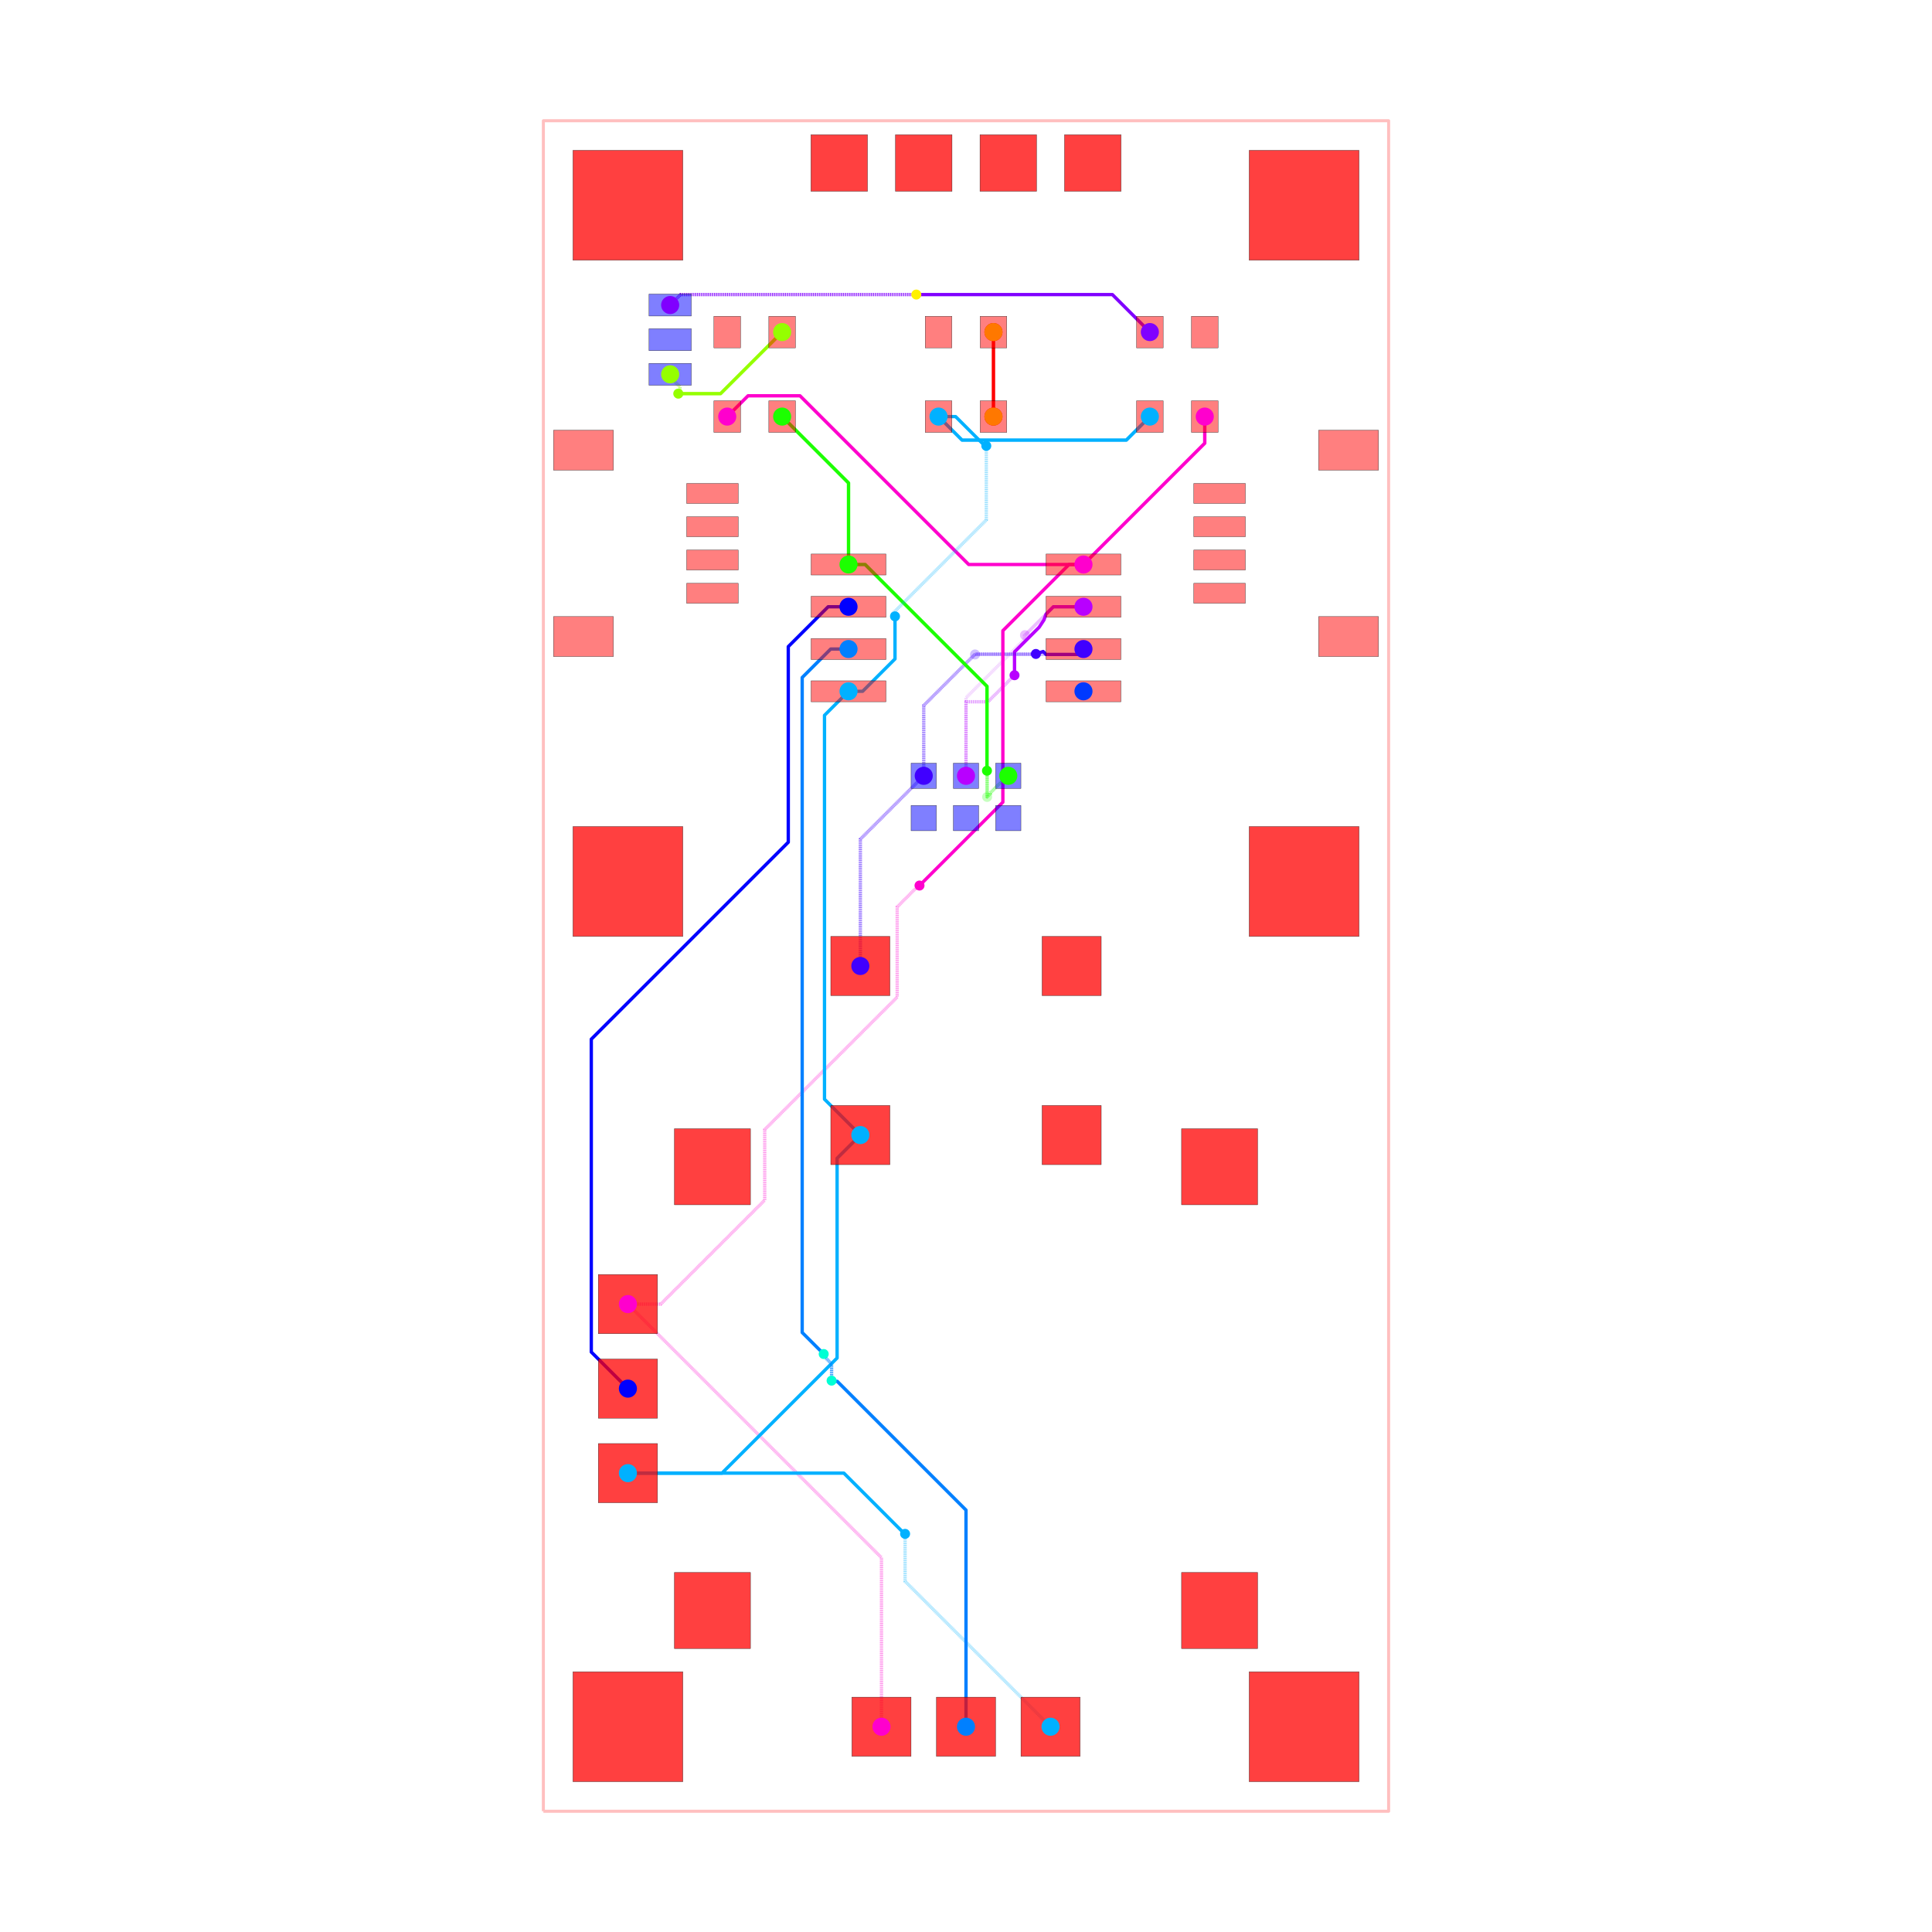
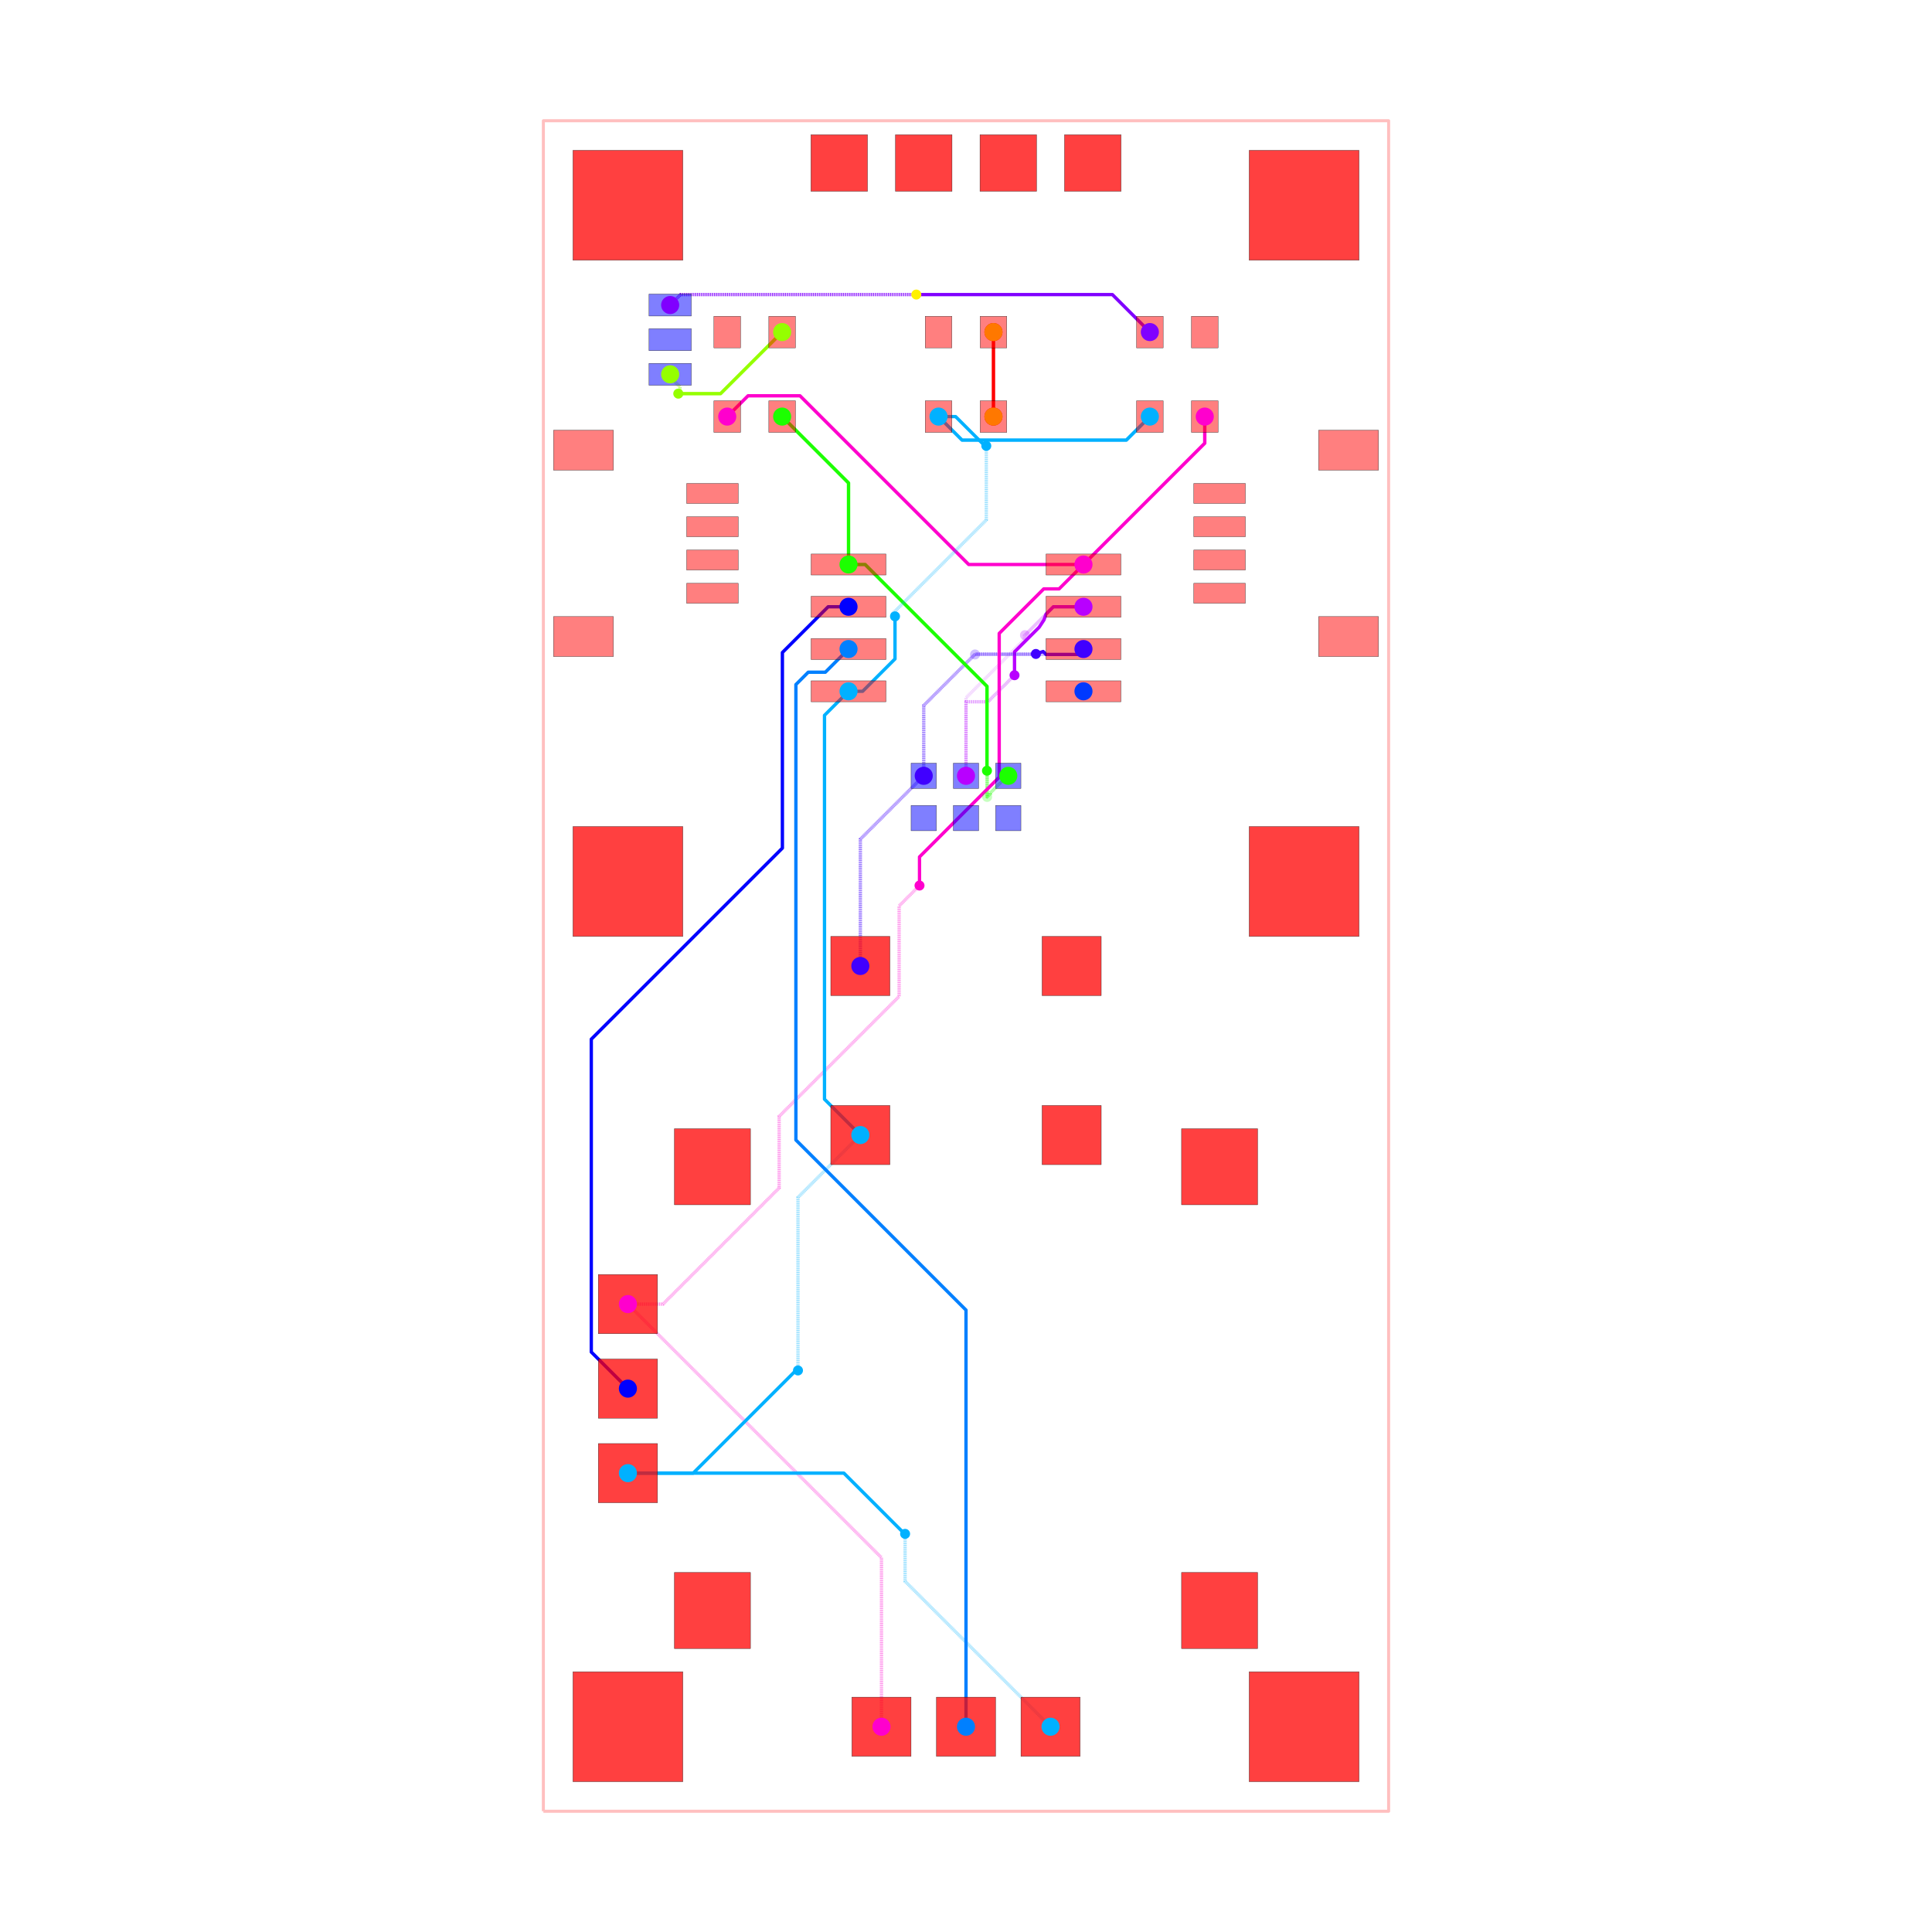
<svg xmlns="http://www.w3.org/2000/svg" width="640" height="640" viewBox="0 0 640 640">
  <rect width="100%" height="100%" fill="white" />
  <g>
    <polyline data-points="-12.7,-25.4 12.7,-25.4 12.7,25.4 -12.7,25.4 -12.7,-25.4" data-type="line" data-label="" points="180,600 460,600 460,40 180,40 180,600" fill="none" stroke="rgba(255,0,0,0.25)" stroke-linejoin="round" stroke-width="1px" />
  </g>
  <g>
    <polyline data-points="7.175,16.51 7.175,15.709999999999999 3.53,12.065" data-type="line" data-label="source_net_7" points="399.094,138 399.094,146.819 358.913,187" fill="none" stroke="rgba(255,0,208,0.25)" stroke-linejoin="round" stroke-width="1.102" />
  </g>
  <g>
    <polyline data-points="3.8882535872928465e-17,5.715 3.8882535872928465e-17,8.059341680848528 1.7536234601596608,9.812965141008188 1.7536234601596608,9.923811212237734 1.772300135811774,9.942487887889847" data-type="line" data-label="source_net_6" points="320,257 320,231.157 339.331,211.826 339.331,210.604 339.537,210.398" fill="none" stroke="rgba(183,0,255,0.25)" stroke-linejoin="round" stroke-width="1.102" stroke-dasharray="0.2 0.2" />
  </g>
  <g>
    <polyline data-points="1.772300135811774,9.942487887889847 2.624812247921927,10.795 3.53,10.795" data-type="line" data-label="source_net_6" points="339.537,210.398 348.935,201 358.913,201" fill="none" stroke="rgba(183,0,255,0.25)" stroke-linejoin="round" stroke-width="1.102" />
  </g>
  <g>
    <polyline data-points="-3.175,0 -3.175,3.81 -1.27,5.715" data-type="line" data-label="source_net_5" points="285,320 285,278 306,257" fill="none" stroke="rgba(64,0,255,0.25)" stroke-linejoin="round" stroke-width="1.102" stroke-dasharray="0.2 0.2" />
  </g>
  <g>
    <polyline data-points="-1.27,5.715 -1.27,7.828056642852667 0.14767715748711652,9.245733800339783 0.15573380033978323,9.245733800339783 0.272,9.362" data-type="line" data-label="source_net_5" points="306,257 306,233.706 321.628,218.079 321.717,218.079 322.998,216.797" fill="none" stroke="rgba(64,0,255,0.25)" stroke-linejoin="round" stroke-width="1.102" stroke-dasharray="0.2 0.2" />
  </g>
  <g>
    <polyline data-points="0.272,9.362 3.3669999999999995,9.362 3.53,9.525" data-type="line" data-label="source_net_5" points="322.998,216.797 357.117,216.797 358.913,215" fill="none" stroke="rgba(64,0,255,0.25)" stroke-linejoin="round" stroke-width="1.102" />
  </g>
  <g>
    <polyline data-points="5.5249999999999995,16.51 4.818097120304929,15.803097120304932 -0.11809712030492944,15.803097120304932 -0.825,16.51" data-type="line" data-label="source_net_3" points="380.906,138 373.113,145.793 318.698,145.793 310.906,138" fill="none" stroke="rgba(0,179,255,0.25)" stroke-linejoin="round" stroke-width="1.102" />
  </g>
  <g>
    <polyline data-points="-5.5249999999999995,16.51 -3.53,14.515000000000002 -3.53,12.065" data-type="line" data-label="source_net_0" points="259.094,138 281.087,159.992 281.087,187" fill="none" stroke="rgba(30,255,0,0.25)" stroke-linejoin="round" stroke-width="1.102" />
  </g>
  <g>
    <polyline data-points="1.27,5.715 1.2427241778657732,5.715 0.7317416791250255,5.204017501259252 0.7317416791250255,5.176741679125025 0.635,5.08" data-type="line" data-label="source_net_0" points="334,257 333.699,257 328.066,262.633 328.066,262.934 327,264" fill="none" stroke="rgba(30,255,0,0.25)" stroke-linejoin="round" stroke-width="1.102" stroke-dasharray="0.2 0.2" />
  </g>
  <g>
    <polyline data-points="0.635,5.08 0.635,8.399346028586672 -3.030653971413327,12.065 -3.53,12.065" data-type="line" data-label="source_net_0" points="327,264 327,227.409 286.591,187 281.087,187" fill="none" stroke="rgba(30,255,0,0.25)" stroke-linejoin="round" stroke-width="1.102" />
  </g>
  <g>
    <polyline data-points="-8.89,17.78 -8.89,17.698890158278203 -8.593870763007686,17.40276092128589 -8.593870763007686,17.251129236992313 -8.645,17.2" data-type="line" data-label="source_trace_19" points="222,124 222,124.894 225.264,128.159 225.264,129.83 224.701,130.394" fill="none" stroke="rgba(149,255,0,0.25)" stroke-linejoin="round" stroke-width="1.102" stroke-dasharray="0.2 0.2" />
  </g>
  <g>
    <polyline data-points="-8.645,17.2 -7.375000000000001,17.2 -5.5249999999999995,19.05" data-type="line" data-label="source_trace_19" points="224.701,130.394 238.701,130.394 259.094,110" fill="none" stroke="rgba(149,255,0,0.25)" stroke-linejoin="round" stroke-width="1.102" />
  </g>
  <g>
    <polyline data-points="0.825,16.51 0.825,19.05" data-type="line" data-label="source_trace_15" points="329.094,138 329.094,110" fill="none" stroke="rgba(255,0,0,0.25)" stroke-linejoin="round" stroke-width="1.102" />
  </g>
  <g>
    <polyline data-points="7.175,16.51 7.175,15.709999999999999 3.53,12.065" data-type="line" data-label="source_net_7" points="399.094,138 399.094,146.819 358.913,187" fill="none" stroke="hsl(311.667, 100%, 50%)" stroke-linejoin="round" stroke-width="1.102" />
  </g>
  <g>
    <polyline data-points="3.8882535872928465e-17,5.715 3.8882535872928465e-17,7.940001900000027 0.6600019000000275,7.940001900000027 1.458,8.738" data-type="line" data-label="source_net_6" points="320,257 320,232.472 327.276,232.472 336.072,223.676" fill="none" stroke="rgba(183,0,255,0.5)" stroke-linejoin="round" stroke-width="1.102" stroke-dasharray="0.2 0.2" />
  </g>
  <g>
    <polyline data-points="1.458,8.738 1.458,9.4394440587118 2.1982559745679184,10.179700033279719 2.343,10.4 2.4050879000000815,10.575275652078155 2.624812247921927,10.795 3.53,10.795" data-type="line" data-label="source_net_6" points="336.072,223.676 336.072,215.943 344.233,207.783 345.828,205.354 346.513,203.422 348.935,201 358.913,201" fill="none" stroke="hsl(283.333, 100%, 50%)" stroke-linejoin="round" stroke-width="1.102" />
  </g>
  <g>
    <polyline data-points="-3.175,0 -3.175,3.81 -1.27,5.715" data-type="line" data-label="source_net_5" points="285,320 285,278 306,257" fill="none" stroke="rgba(64,0,255,0.5)" stroke-linejoin="round" stroke-width="1.102" stroke-dasharray="0.2 0.2" />
  </g>
  <g>
    <polyline data-points="-1.27,5.715 -1.27,7.828056642852667 0.2789433571473334,9.377 2.1,9.377" data-type="line" data-label="source_net_5" points="306,257 306,233.706 323.075,216.631 343.15,216.631" fill="none" stroke="rgba(64,0,255,0.5)" stroke-linejoin="round" stroke-width="1.102" stroke-dasharray="0.2 0.2" />
  </g>
  <g>
    <polyline data-points="2.1,9.377 2.319,9.451 2.4050879000000815,9.362 3.3669999999999995,9.362 3.53,9.525" data-type="line" data-label="source_net_5" points="343.15,216.631 345.564,215.816 346.513,216.797 357.117,216.797 358.913,215" fill="none" stroke="hsl(255, 100%, 50%)" stroke-linejoin="round" stroke-width="1.102" />
  </g>
  <g>
    <polyline data-points="5.5249999999999995,16.51 4.818097120304929,15.803097120304932 -0.11809712030492944,15.803097120304932 -0.825,16.51" data-type="line" data-label="source_net_3" points="380.906,138 373.113,145.793 318.698,145.793 310.906,138" fill="none" stroke="hsl(198.333, 100%, 50%)" stroke-linejoin="round" stroke-width="1.102" />
  </g>
  <g>
    <polyline data-points="-5.5249999999999995,16.51 -3.53,14.515000000000002 -3.53,12.065" data-type="line" data-label="source_net_0" points="259.094,138 281.087,159.992 281.087,187" fill="none" stroke="hsl(113.333, 100%, 50%)" stroke-linejoin="round" stroke-width="1.102" />
  </g>
  <g>
    <polyline data-points="1.27,5.715 1.2427241778657732,5.715 0.7317416791250255,5.204017501259252 0.7317416791250255,5.176741679125025 0.635,5.08 0.635,5.86315 0.6301500000000001,5.868" data-type="line" data-label="source_net_0" points="334,257 333.699,257 328.066,262.633 328.066,262.934 327,264 327,255.367 326.947,255.313" fill="none" stroke="rgba(30,255,0,0.5)" stroke-linejoin="round" stroke-width="1.102" stroke-dasharray="0.2 0.2" />
  </g>
  <g>
    <polyline data-points="0.6301500000000001,5.868 0.6301500000000001,8.404196028586671 -2.4050879000000815,11.439433928586753 -3.030653971413327,12.065 -3.53,12.065" data-type="line" data-label="source_net_0" points="326.947,255.313 326.947,227.355 293.487,193.896 286.591,187 281.087,187" fill="none" stroke="hsl(113.333, 100%, 50%)" stroke-linejoin="round" stroke-width="1.102" />
  </g>
  <g>
    <polyline data-points="-8.89,17.78 -8.89,17.698890158278203 -8.593870763007686,17.40276092128589 -8.593870763007686,17.251129236992313 -8.645,17.2" data-type="line" data-label="source_trace_19" points="222,124 222,124.894 225.264,128.159 225.264,129.83 224.701,130.394" fill="none" stroke="rgba(149,255,0,0.5)" stroke-linejoin="round" stroke-width="1.102" stroke-dasharray="0.2 0.2" />
  </g>
  <g>
    <polyline data-points="-8.645,17.2 -7.375000000000001,17.2 -5.5249999999999995,19.05" data-type="line" data-label="source_trace_19" points="224.701,130.394 238.701,130.394 259.094,110" fill="none" stroke="hsl(85, 100%, 50%)" stroke-linejoin="round" stroke-width="1.102" />
  </g>
  <g>
    <polyline data-points="0.825,16.51 0.825,19.05" data-type="line" data-label="source_trace_15" points="329.094,138 329.094,110" fill="none" stroke="hsl(0, 100%, 50%)" stroke-linejoin="round" stroke-width="1.102" />
  </g>
  <g>
    <polyline data-points="3.530092000000082,12.065000000000087 0.08100464385342043,12.065000000000087 -4.988996356146496,17.135001000000003 -6.330999999999999,17.135001000000003 -6.549998999999999,17.135001000000003 -7.175,16.51" data-type="line" data-label="source_net_7" points="358.914,187 320.893,187 265.003,131.11 250.209,131.11 247.795,131.11 240.906,138" fill="none" stroke="hsl(311.667, 100%, 50%)" stroke-linejoin="round" stroke-width="1.102" />
  </g>
  <g>
    <polyline data-points="-10.16,-10.16 -2.54,-17.78 -2.54,-22.86" data-type="line" data-label="source_net_7" points="208,432 292,516 292,572" fill="none" stroke="rgba(255,0,208,0.5)" stroke-linejoin="round" stroke-width="1.102" stroke-dasharray="0.2 0.2" />
  </g>
  <g>
-     <polyline data-points="-10.16,-10.16 -9.172774432381072,-10.16 -6.048662789761786,-7.035888357380713 -6.048662789761786,-4.915902974081835 -2.0679781244789215,-0.9352183087989703 -2.0679781244789215,1.774591166628491 -1.5098463554429302,2.3327229356644823 -1.4822770643355179,2.3327229356644823 -1.397,2.418" data-type="line" data-label="source_net_7" points="208,432 218.883,432 253.322,397.561 253.322,374.191 297.203,330.309 297.203,300.438 303.356,294.285 303.66,294.285 304.6,293.345" fill="none" stroke="rgba(255,0,208,0.5)" stroke-linejoin="round" stroke-width="1.102" stroke-dasharray="0.2 0.2" />
-   </g>
-   <g>
-     <polyline data-points="-1.397,2.418 1.107706446599044,4.922706446599044 1.107706446599044,10.075893902446897 3.0968125441521472,12.065 3.530092000000082,12.065000000000087" data-type="line" data-label="source_net_7" points="304.6,293.345 332.211,265.734 332.211,208.927 354.138,187 358.914,187" fill="none" stroke="hsl(311.667, 100%, 50%)" stroke-linejoin="round" stroke-width="1.102" />
+     <polyline data-points="-10.16,-10.16 -9.105091714153989,-10.16 -5.614951830255704,-6.669860116101714 -5.614951830255704,-4.519386730672676 -2.0093930589691706,-0.9138279593861429 -2.0093930589691706,1.8056069410308295 -1.4615321148302403,2.35346788516976 -1.397,2.418" data-type="line" data-label="source_net_7" points="208,432 219.629,432 258.103,393.526 258.103,369.82 297.849,330.074 297.849,300.096 303.889,294.056 304.6,293.345" fill="none" stroke="rgba(255,0,208,0.5)" stroke-linejoin="round" stroke-width="1.102" stroke-dasharray="0.2 0.2" />
+   </g>
+   <g>
+     <polyline data-points="-1.397,2.418 -1.397,3.2784864373400104 0.9979351435106757,5.673421580850686 0.9979351435106757,9.994019779749776 2.336557690264645,11.332642326503745 2.797642326503745,11.332642326503745 3.530092000000082,12.065000000000087" data-type="line" data-label="source_net_7" points="304.6,293.345 304.6,283.859 331.001,257.458 331.001,209.83 345.757,195.073 350.84,195.073 358.914,187" fill="none" stroke="hsl(311.667, 100%, 50%)" stroke-linejoin="round" stroke-width="1.102" />
  </g>
  <g>
    <polyline data-points="-0.825,16.51 -0.312454820431631,16.51 0.5624908756912478,15.635054303877123 0.6059456961228774,15.635054303877123 0.61,15.631" data-type="line" data-label="source_net_3" points="310.906,138 316.556,138 326.201,147.645 326.68,147.645 326.724,147.69" fill="none" stroke="hsl(198.333, 100%, 50%)" stroke-linejoin="round" stroke-width="1.102" />
  </g>
  <g>
    <polyline data-points="0.61,15.631 0.61,13.403982962964044 -2.2101280672313797,10.583854895732664 -2.133273171498716,10.507" data-type="line" data-label="source_net_3" points="326.724,147.69 326.724,172.24 295.636,203.328 296.484,204.175" fill="none" stroke="rgba(0,179,255,0.5)" stroke-linejoin="round" stroke-width="1.102" stroke-dasharray="0.2 0.2" />
  </g>
  <g>
    <polyline data-points="-2.133273171498716,10.507 -2.133273171498716,9.227864205823867 -2.2866466960044507,9.074490681318132 -3.1061373773225815,8.255 -3.530092000000082,8.255000000000027" data-type="line" data-label="source_net_3" points="296.484,204.175 296.484,218.276 294.793,219.966 285.759,229 281.086,229" fill="none" stroke="hsl(198.333, 100%, 50%)" stroke-linejoin="round" stroke-width="1.102" />
  </g>
  <g>
-     <polyline data-points="-10.16,-15.239999999999998 -7.333895606240535,-15.239999999999998 -3.873318466756244,-11.779422860515707 -3.873318466756244,-5.778318466756245 -3.175,-5.079999999999999" data-type="line" data-label="source_net_3" points="208,488 239.154,488 277.302,449.852 277.302,383.698 285,376" fill="none" stroke="hsl(198.333, 100%, 50%)" stroke-linejoin="round" stroke-width="1.102" />
+     <polyline data-points="-10.16,-15.239999999999998 -8.198647181642373,-15.239999999999998 -5.166269647379703,-12.207622465737328 -5.102622465737329,-12.207622465737328 -5.049,-12.154" data-type="line" data-label="source_net_3" points="208,488 229.621,488 263.049,454.572 263.751,454.572 264.342,453.981" fill="none" stroke="hsl(198.333, 100%, 50%)" stroke-linejoin="round" stroke-width="1.102" />
+   </g>
+   <g>
+     <polyline data-points="-5.049,-12.154 -5.049,-6.954000000000001 -3.175,-5.079999999999999" data-type="line" data-label="source_net_3" points="264.342,453.981 264.342,396.658 285,376" fill="none" stroke="rgba(0,179,255,0.5)" stroke-linejoin="round" stroke-width="1.102" stroke-dasharray="0.2 0.2" />
  </g>
  <g>
    <polyline data-points="-3.175,-5.079999999999999 -4.2519292522399414,-4.003070747760058 -4.2519292522399414,7.3043405111940025 -4.2519292522399414,7.533070747760059 -3.530092000000082,8.255000000000027" data-type="line" data-label="source_net_3" points="285,376 273.128,364.128 273.128,239.48 273.128,236.958 281.086,229" fill="none" stroke="hsl(198.333, 100%, 50%)" stroke-linejoin="round" stroke-width="1.102" />
  </g>
  <g>
    <polyline data-points="-10.16,-15.239999999999998 -3.669163797204498,-15.239999999999998 -1.894985912439311,-17.014177884765186 -1.8798221152348145,-17.014177884765186 -1.83,-17.064" data-type="line" data-label="source_net_3" points="208,488 279.553,488 299.11,507.558 299.278,507.558 299.827,508.107" fill="none" stroke="hsl(198.333, 100%, 50%)" stroke-linejoin="round" stroke-width="1.102" />
  </g>
  <g>
    <polyline data-points="-1.83,-17.064 -1.83,-18.49 2.54,-22.86" data-type="line" data-label="source_net_3" points="299.827,508.107 299.827,523.827 348,572" fill="none" stroke="rgba(0,179,255,0.5)" stroke-linejoin="round" stroke-width="1.102" stroke-dasharray="0.2 0.2" />
  </g>
  <g>
-     <polyline data-points="0,-22.86 0,-16.34982279724563 -3.8699975218737057,-12.479825275371923 -4.019174724628078,-12.479825275371923 -4.039,-12.46" data-type="line" data-label="source_net_2" points="320,572 320,500.234 277.339,457.573 275.694,457.573 275.476,457.354" fill="none" stroke="hsl(210, 100%, 50%)" stroke-linejoin="round" stroke-width="1.102" />
-   </g>
-   <g>
-     <polyline data-points="-4.039,-12.46 -4.039,-11.95459429855083 -4.211257228314066,-11.782337070236764 -4.211257228314066,-11.724742771685934 -4.276,-11.66" data-type="line" data-label="source_net_2" points="275.476,457.354 275.476,451.783 273.577,449.884 273.577,449.249 272.863,448.535" fill="none" stroke="hsl(210, 100%, 50%)" stroke-linejoin="round" stroke-width="1.102" stroke-dasharray="0.2 0.2" />
-   </g>
-   <g>
-     <polyline data-points="-4.276,-11.66 -4.922561185412538,-11.013438814587463 -4.922561185412538,8.667888327487534 -4.065449512900071,9.525 -3.5300920000000815,9.52500000000001" data-type="line" data-label="source_net_2" points="272.863,448.535 265.736,441.408 265.736,224.448 275.184,215 281.086,215" fill="none" stroke="hsl(210, 100%, 50%)" stroke-linejoin="round" stroke-width="1.102" />
-   </g>
-   <g>
-     <polyline data-points="-10.16,-12.7 -11.260209016036574,-11.599790983963425 -11.260209016036574,-2.2001217563963453 -5.340578690779799,3.7195085688604297 -5.340578690779799,9.596802192679457 -4.142380883459256,10.795 -3.5300920000000815,10.794999999999991" data-type="line" data-label="source_net_1" points="208,460 195.872,447.872 195.872,344.253 261.127,278.998 261.127,214.208 274.336,201 281.086,201" fill="none" stroke="hsl(240, 100%, 50%)" stroke-linejoin="round" stroke-width="1.102" />
+     <polyline data-points="0,-22.86 0,-10.339355023593605 -5.111856688489703,-5.227498335103903 -5.111856688489703,8.456851698833058 -4.740475742316639,8.828232645006121 -4.2267673549938785,8.828232645006121 -3.5300920000000815,9.52500000000001" data-type="line" data-label="source_net_2" points="320,572 320,433.977 263.649,377.626 263.649,226.775 267.743,222.681 273.406,222.681 281.086,215" fill="none" stroke="hsl(210, 100%, 50%)" stroke-linejoin="round" stroke-width="1.102" />
+   </g>
+   <g>
+     <polyline data-points="-10.16,-12.7 -11.260209016036574,-11.599790983963425 -11.260209016036574,-2.2001217563963453 -5.517333724912861,3.542753534727368 -5.517333724912861,9.420047158546396 -4.142380883459257,10.795 -3.5300920000000815,10.794999999999991" data-type="line" data-label="source_net_1" points="208,460 195.872,447.872 195.872,344.253 259.179,280.946 259.179,216.157 274.336,201 281.086,201" fill="none" stroke="hsl(240, 100%, 50%)" stroke-linejoin="round" stroke-width="1.102" />
  </g>
  <g>
    <polyline data-points="5.5249999999999995,19.05 4.39887756960766,20.17612243039234 -1.2584463781826214,20.17612243039234 -1.4921224303923404,20.17612243039234 -1.493,20.177" data-type="line" data-label="source_trace_18" points="380.906,110 368.492,97.586 306.127,97.586 303.551,97.586 303.542,97.576" fill="none" stroke="hsl(270, 100%, 50%)" stroke-linejoin="round" stroke-width="1.102" />
  </g>
  <g>
    <polyline data-points="-1.493,20.177 -8.575,20.177 -8.89,19.862000000000002" data-type="line" data-label="source_trace_18" points="303.542,97.576 225.472,97.576 222,101.049" fill="none" stroke="hsl(270, 100%, 50%)" stroke-linejoin="round" stroke-width="1.102" stroke-dasharray="0.2 0.2" />
  </g>
  <g>
    <rect data-type="rect" data-label="top source_net_0" data-x="-3.530092000000081" data-y="12.065000000000087" x="268.684" y="183.528" width="24.803" height="6.945" fill="rgba(255,0,0,0.5)" stroke="black" stroke-width="0.091" />
  </g>
  <g>
    <rect data-type="rect" data-label="top source_net_1" data-x="-3.5300920000000815" data-y="10.794999999999991" x="268.684" y="197.528" width="24.803" height="6.945" fill="rgba(255,0,0,0.5)" stroke="black" stroke-width="0.091" />
  </g>
  <g>
    <rect data-type="rect" data-label="top source_net_2" data-x="-3.5300920000000815" data-y="9.52500000000001" x="268.684" y="211.528" width="24.803" height="6.945" fill="rgba(255,0,0,0.5)" stroke="black" stroke-width="0.091" />
  </g>
  <g>
    <rect data-type="rect" data-label="top source_net_3" data-x="-3.530092000000082" data-y="8.255000000000027" x="268.684" y="225.528" width="24.803" height="6.945" fill="rgba(255,0,0,0.5)" stroke="black" stroke-width="0.091" />
  </g>
  <g>
    <rect data-type="rect" data-label="top source_net_7" data-x="3.530092000000082" data-y="12.065000000000087" x="346.513" y="183.528" width="24.803" height="6.945" fill="rgba(255,0,0,0.5)" stroke="black" stroke-width="0.091" />
  </g>
  <g>
    <rect data-type="rect" data-label="top source_net_6" data-x="3.5300920000000815" data-y="10.794999999999991" x="346.513" y="197.528" width="24.803" height="6.945" fill="rgba(255,0,0,0.5)" stroke="black" stroke-width="0.091" />
  </g>
  <g>
    <rect data-type="rect" data-label="top source_net_5" data-x="3.5300920000000815" data-y="9.52500000000001" x="346.513" y="211.528" width="24.803" height="6.945" fill="rgba(255,0,0,0.5)" stroke="black" stroke-width="0.091" />
  </g>
  <g>
    <rect data-type="rect" data-label="top source_net_4" data-x="3.530092000000081" data-y="8.255000000000027" x="346.513" y="225.528" width="24.803" height="6.945" fill="rgba(255,0,0,0.5)" stroke="black" stroke-width="0.091" />
  </g>
  <g>
    <rect data-type="rect" data-label="top source_net_3" data-x="5.5249999999999995" data-y="16.51" x="376.496" y="132.764" width="8.819" height="10.472" fill="rgba(255,0,0,0.5)" stroke="black" stroke-width="0.091" />
  </g>
  <g>
    <rect data-type="rect" data-label="top source_net_7" data-x="7.175" data-y="16.51" x="394.685" y="132.764" width="8.819" height="10.472" fill="rgba(255,0,0,0.5)" stroke="black" stroke-width="0.091" />
  </g>
  <g>
    <rect data-type="rect" data-label="top source_net_0" data-x="-5.5249999999999995" data-y="16.51" x="254.685" y="132.764" width="8.819" height="10.472" fill="rgba(255,0,0,0.5)" stroke="black" stroke-width="0.091" />
  </g>
  <g>
    <rect data-type="rect" data-label="top source_net_7" data-x="-7.175" data-y="16.51" x="236.496" y="132.764" width="8.819" height="10.472" fill="rgba(255,0,0,0.5)" stroke="black" stroke-width="0.091" />
  </g>
  <g>
    <rect data-type="rect" data-label="bottom source_net_5" data-x="-1.27" data-y="5.715" x="301.811" y="252.811" width="8.378" height="8.378" fill="rgba(0,0,255,0.5)" stroke="black" stroke-width="0.091" />
  </g>
  <g>
    <rect data-type="rect" data-label="bottom source_net_6" data-x="3.8882535872928465e-17" data-y="5.715" x="315.811" y="252.811" width="8.378" height="8.378" fill="rgba(0,0,255,0.5)" stroke="black" stroke-width="0.091" />
  </g>
  <g>
    <rect data-type="rect" data-label="bottom source_net_0" data-x="1.27" data-y="5.715" x="329.811" y="252.811" width="8.378" height="8.378" fill="rgba(0,0,255,0.5)" stroke="black" stroke-width="0.091" />
  </g>
  <g>
    <rect data-type="rect" data-label="bottom" data-x="-1.27" data-y="4.445" x="301.811" y="266.811" width="8.378" height="8.378" fill="rgba(0,0,255,0.5)" stroke="black" stroke-width="0.091" />
  </g>
  <g>
    <rect data-type="rect" data-label="bottom" data-x="-3.8882535872928465e-17" data-y="4.445" x="315.811" y="266.811" width="8.378" height="8.378" fill="rgba(0,0,255,0.5)" stroke="black" stroke-width="0.091" />
  </g>
  <g>
    <rect data-type="rect" data-label="bottom" data-x="1.27" data-y="4.445" x="329.811" y="266.811" width="8.378" height="8.378" fill="rgba(0,0,255,0.5)" stroke="black" stroke-width="0.091" />
  </g>
  <g>
    <rect data-type="rect" data-label="top source_trace_16, source_trace_15" data-x="0.825" data-y="19.05" x="324.685" y="104.764" width="8.819" height="10.472" fill="rgba(255,0,0,0.5)" stroke="black" stroke-width="0.091" />
  </g>
  <g>
    <rect data-type="rect" data-label="top" data-x="-0.825" data-y="19.05" x="306.496" y="104.764" width="8.819" height="10.472" fill="rgba(255,0,0,0.5)" stroke="black" stroke-width="0.091" />
  </g>
  <g>
    <rect data-type="rect" data-label="top source_trace_16, source_trace_15" data-x="0.825" data-y="16.51" x="324.685" y="132.764" width="8.819" height="10.472" fill="rgba(255,0,0,0.5)" stroke="black" stroke-width="0.091" />
  </g>
  <g>
    <rect data-type="rect" data-label="top source_net_3" data-x="-0.825" data-y="16.51" x="306.496" y="132.764" width="8.819" height="10.472" fill="rgba(255,0,0,0.5)" stroke="black" stroke-width="0.091" />
  </g>
  <g>
    <rect data-type="rect" data-label="bottom source_trace_19, source_trace_18" data-x="-8.89" data-y="17.78" x="215" y="120.362" width="14" height="7.276" fill="rgba(0,0,255,0.5)" stroke="black" stroke-width="0.091" />
  </g>
  <g>
    <rect data-type="rect" data-label="bottom source_trace_19, source_trace_18" data-x="-8.89" data-y="18.821" x="215" y="108.887" width="14" height="7.276" fill="rgba(0,0,255,0.5)" stroke="black" stroke-width="0.091" />
  </g>
  <g>
    <rect data-type="rect" data-label="bottom source_trace_19, source_trace_18" data-x="-8.89" data-y="19.862000000000002" x="215" y="97.411" width="14" height="7.276" fill="rgba(0,0,255,0.5)" stroke="black" stroke-width="0.091" />
  </g>
  <g>
    <rect data-type="rect" data-label="top" data-x="7.175" data-y="19.05" x="394.685" y="104.764" width="8.819" height="10.472" fill="rgba(255,0,0,0.5)" stroke="black" stroke-width="0.091" />
  </g>
  <g>
    <rect data-type="rect" data-label="top source_trace_19, source_trace_18" data-x="5.5249999999999995" data-y="19.05" x="376.496" y="104.764" width="8.819" height="10.472" fill="rgba(255,0,0,0.5)" stroke="black" stroke-width="0.091" />
  </g>
  <g>
    <rect data-type="rect" data-label="top" data-x="-7.175" data-y="19.05" x="236.496" y="104.764" width="8.819" height="10.472" fill="rgba(255,0,0,0.5)" stroke="black" stroke-width="0.091" />
  </g>
  <g>
    <rect data-type="rect" data-label="top source_trace_19, source_trace_18" data-x="-5.5249999999999995" data-y="19.05" x="254.685" y="104.764" width="8.819" height="10.472" fill="rgba(255,0,0,0.5)" stroke="black" stroke-width="0.091" />
  </g>
  <g>
    <rect data-type="rect" data-label="top" data-x="7.619483300000065" data-y="12.200127999999903" x="395.451" y="182.203" width="17.087" height="6.614" fill="rgba(255,0,0,0.5)" stroke="black" stroke-width="0.091" />
  </g>
  <g>
    <rect data-type="rect" data-label="top" data-x="7.619483300000065" data-y="11.200130000000012" x="395.451" y="193.227" width="17.087" height="6.614" fill="rgba(255,0,0,0.5)" stroke="black" stroke-width="0.091" />
  </g>
  <g>
    <rect data-type="rect" data-label="top" data-x="7.6199913000000326" data-y="14.200377999999954" x="395.457" y="160.153" width="17.087" height="6.614" fill="rgba(255,0,0,0.5)" stroke="black" stroke-width="0.091" />
  </g>
  <g>
    <rect data-type="rect" data-label="top" data-x="7.6199913000000326" data-y="13.200380000000063" x="395.457" y="171.177" width="17.087" height="6.614" fill="rgba(255,0,0,0.5)" stroke="black" stroke-width="0.091" />
  </g>
  <g>
    <rect data-type="rect" data-label="top" data-x="11.495015299999972" data-y="9.899903999999946" x="436.795" y="204.253" width="19.842" height="13.228" fill="rgba(255,0,0,0.5)" stroke="black" stroke-width="0.091" />
  </g>
  <g>
    <rect data-type="rect" data-label="top" data-x="11.495523300000054" data-y="15.500096000000052" x="436.801" y="142.519" width="19.842" height="13.228" fill="rgba(255,0,0,0.5)" stroke="black" stroke-width="0.091" />
  </g>
  <g>
    <rect data-type="rect" data-label="top" data-x="-7.619483300000065" data-y="13.199872000000095" x="227.462" y="171.183" width="17.087" height="6.614" fill="rgba(255,0,0,0.5)" stroke="black" stroke-width="0.091" />
  </g>
  <g>
    <rect data-type="rect" data-label="top" data-x="-7.619483300000065" data-y="14.199869999999986" x="227.462" y="160.159" width="17.087" height="6.614" fill="rgba(255,0,0,0.5)" stroke="black" stroke-width="0.091" />
  </g>
  <g>
    <rect data-type="rect" data-label="top" data-x="-7.6199913000000326" data-y="11.199622000000044" x="227.457" y="193.233" width="17.087" height="6.614" fill="rgba(255,0,0,0.5)" stroke="black" stroke-width="0.091" />
  </g>
  <g>
    <rect data-type="rect" data-label="top" data-x="-7.6199913000000326" data-y="12.199619999999936" x="227.457" y="182.209" width="17.087" height="6.614" fill="rgba(255,0,0,0.5)" stroke="black" stroke-width="0.091" />
  </g>
  <g>
    <rect data-type="rect" data-label="top" data-x="-11.495015299999972" data-y="15.500096000000052" x="183.362" y="142.519" width="19.842" height="13.228" fill="rgba(255,0,0,0.5)" stroke="black" stroke-width="0.091" />
  </g>
  <g>
    <rect data-type="rect" data-label="top" data-x="-11.495523300000054" data-y="9.899903999999946" x="183.356" y="204.253" width="19.842" height="13.228" fill="rgba(255,0,0,0.5)" stroke="black" stroke-width="0.091" />
  </g>
  <g>
    <rect data-type="rect" data-label="top bottom" data-x="-3.81" data-y="24.13" x="268.63" y="44.63" width="18.74" height="18.74" fill="rgba(255,0,0,0.75)" stroke="black" stroke-width="0.091" />
  </g>
  <g>
    <rect data-type="rect" data-label="top bottom" data-x="-1.27" data-y="24.13" x="296.63" y="44.63" width="18.74" height="18.74" fill="rgba(255,0,0,0.75)" stroke="black" stroke-width="0.091" />
  </g>
  <g>
    <rect data-type="rect" data-label="top bottom" data-x="1.27" data-y="24.13" x="324.63" y="44.63" width="18.74" height="18.74" fill="rgba(255,0,0,0.75)" stroke="black" stroke-width="0.091" />
  </g>
  <g>
    <rect data-type="rect" data-label="top bottom" data-x="3.81" data-y="24.13" x="352.63" y="44.63" width="18.74" height="18.74" fill="rgba(255,0,0,0.75)" stroke="black" stroke-width="0.091" />
  </g>
  <g>
    <rect data-type="rect" data-label="top source_net_7 bottom source_net_7" data-x="-10.16" data-y="-10.16" x="198.2" y="422.2" width="19.6" height="19.6" fill="rgba(255,0,0,0.75)" stroke="black" stroke-width="0.091" />
  </g>
  <g>
    <rect data-type="rect" data-label="top source_net_1 bottom source_net_1" data-x="-10.16" data-y="-12.7" x="198.2" y="450.2" width="19.6" height="19.6" fill="rgba(255,0,0,0.75)" stroke="black" stroke-width="0.091" />
  </g>
  <g>
    <rect data-type="rect" data-label="top source_net_3 bottom source_net_3" data-x="-10.16" data-y="-15.239999999999998" x="198.2" y="478.2" width="19.6" height="19.6" fill="rgba(255,0,0,0.75)" stroke="black" stroke-width="0.091" />
  </g>
  <g>
    <rect data-type="rect" data-label="top source_net_7 bottom source_net_7" data-x="-2.54" data-y="-22.86" x="282.2" y="562.2" width="19.6" height="19.6" fill="rgba(255,0,0,0.75)" stroke="black" stroke-width="0.091" />
  </g>
  <g>
    <rect data-type="rect" data-label="top source_net_2 bottom source_net_2" data-x="0" data-y="-22.86" x="310.2" y="562.2" width="19.6" height="19.6" fill="rgba(255,0,0,0.75)" stroke="black" stroke-width="0.091" />
  </g>
  <g>
    <rect data-type="rect" data-label="top source_net_3 bottom source_net_3" data-x="2.54" data-y="-22.86" x="338.2" y="562.2" width="19.6" height="19.6" fill="rgba(255,0,0,0.75)" stroke="black" stroke-width="0.091" />
  </g>
  <g>
    <rect data-type="rect" data-label="top source_net_5 bottom source_net_5" data-x="-3.175" data-y="0" x="275.2" y="310.2" width="19.6" height="19.6" fill="rgba(255,0,0,0.75)" stroke="black" stroke-width="0.091" />
  </g>
  <g>
    <rect data-type="rect" data-label="top source_net_3 bottom source_net_3" data-x="-3.175" data-y="-5.079999999999999" x="275.2" y="366.2" width="19.6" height="19.6" fill="rgba(255,0,0,0.75)" stroke="black" stroke-width="0.091" />
  </g>
  <g>
    <rect data-type="rect" data-label="top bottom" data-x="7.62" data-y="-6.032499999999999" x="391.4" y="373.9" width="25.2" height="25.2" fill="rgba(255,0,0,0.75)" stroke="black" stroke-width="0.091" />
  </g>
  <g>
    <rect data-type="rect" data-label="top bottom" data-x="7.62" data-y="-19.3675" x="391.4" y="520.9" width="25.2" height="25.2" fill="rgba(255,0,0,0.75)" stroke="black" stroke-width="0.091" />
  </g>
  <g>
    <rect data-type="rect" data-label="top bottom" data-x="3.175" data-y="0" x="345.2" y="310.2" width="19.6" height="19.6" fill="rgba(255,0,0,0.75)" stroke="black" stroke-width="0.091" />
  </g>
  <g>
    <rect data-type="rect" data-label="top bottom" data-x="3.175" data-y="-5.079999999999999" x="345.2" y="366.2" width="19.6" height="19.6" fill="rgba(255,0,0,0.75)" stroke="black" stroke-width="0.091" />
  </g>
  <g>
    <rect data-type="rect" data-label="top bottom" data-x="-7.62" data-y="-6.032499999999999" x="223.4" y="373.9" width="25.2" height="25.2" fill="rgba(255,0,0,0.75)" stroke="black" stroke-width="0.091" />
  </g>
  <g>
    <rect data-type="rect" data-label="top bottom" data-x="-7.62" data-y="-19.3675" x="223.4" y="520.9" width="25.2" height="25.2" fill="rgba(255,0,0,0.75)" stroke="black" stroke-width="0.091" />
  </g>
  <g>
    <rect data-type="rect" data-label="top bottom" data-x="-10.16" data-y="22.86" x="189.8" y="49.8" width="36.4" height="36.4" fill="rgba(255,0,0,0.75)" stroke="black" stroke-width="0.091" />
  </g>
  <g>
    <rect data-type="rect" data-label="top bottom" data-x="10.16" data-y="22.86" x="413.8" y="49.8" width="36.4" height="36.4" fill="rgba(255,0,0,0.75)" stroke="black" stroke-width="0.091" />
  </g>
  <g>
    <rect data-type="rect" data-label="top bottom" data-x="-10.16" data-y="2.54" x="189.8" y="273.8" width="36.4" height="36.4" fill="rgba(255,0,0,0.75)" stroke="black" stroke-width="0.091" />
  </g>
  <g>
    <rect data-type="rect" data-label="top bottom" data-x="-10.16" data-y="-22.86" x="189.8" y="553.8" width="36.4" height="36.4" fill="rgba(255,0,0,0.75)" stroke="black" stroke-width="0.091" />
  </g>
  <g>
    <rect data-type="rect" data-label="top bottom" data-x="10.16" data-y="2.54" x="413.8" y="273.8" width="36.4" height="36.4" fill="rgba(255,0,0,0.75)" stroke="black" stroke-width="0.091" />
  </g>
  <g>
    <rect data-type="rect" data-label="top bottom" data-x="10.16" data-y="-22.86" x="413.8" y="553.8" width="36.4" height="36.4" fill="rgba(255,0,0,0.75)" stroke="black" stroke-width="0.091" />
  </g>
  <circle data-type="circle" data-label="" data-x="1.772300135811774" data-y="9.942487887889847" cx="339.537" cy="210.398" r="1.654" fill="rgba(183,0,255,0.25)" stroke="none" stroke-width="0.091" />
  <circle data-type="circle" data-label="" data-x="0.272" data-y="9.362" cx="322.998" cy="216.797" r="1.654" fill="rgba(64,0,255,0.25)" stroke="none" stroke-width="0.091" />
  <circle data-type="circle" data-label="" data-x="0.635" data-y="5.08" cx="327" cy="264" r="1.654" fill="rgba(30,255,0,0.25)" stroke="none" stroke-width="0.091" />
  <circle data-type="circle" data-label="" data-x="-8.645" data-y="17.2" cx="224.701" cy="130.394" r="1.654" fill="rgba(149,255,0,0.25)" stroke="none" stroke-width="0.091" />
  <circle data-type="circle" data-label="" data-x="1.458" data-y="8.738" cx="336.072" cy="223.676" r="1.654" fill="hsl(283.333, 100%, 50%)" stroke="none" stroke-width="0.091" />
  <circle data-type="circle" data-label="" data-x="2.1" data-y="9.377" cx="343.15" cy="216.631" r="1.654" fill="hsl(255, 100%, 50%)" stroke="none" stroke-width="0.091" />
  <circle data-type="circle" data-label="" data-x="0.6301500000000001" data-y="5.868" cx="326.947" cy="255.313" r="1.654" fill="hsl(113.333, 100%, 50%)" stroke="none" stroke-width="0.091" />
  <circle data-type="circle" data-label="" data-x="-8.645" data-y="17.2" cx="224.701" cy="130.394" r="1.654" fill="hsl(85, 100%, 50%)" stroke="none" stroke-width="0.091" />
  <circle data-type="circle" data-label="" data-x="-1.397" data-y="2.418" cx="304.6" cy="293.345" r="1.654" fill="hsl(311.667, 100%, 50%)" stroke="none" stroke-width="0.091" />
  <circle data-type="circle" data-label="" data-x="0.61" data-y="15.631" cx="326.724" cy="147.69" r="1.654" fill="hsl(198.333, 100%, 50%)" stroke="none" stroke-width="0.091" />
  <circle data-type="circle" data-label="" data-x="-2.133273171498716" data-y="10.507" cx="296.484" cy="204.175" r="1.654" fill="hsl(198.333, 100%, 50%)" stroke="none" stroke-width="0.091" />
+   <circle data-type="circle" data-label="" data-x="-5.049" data-y="-12.154" cx="264.342" cy="453.981" r="1.654" fill="hsl(198.333, 100%, 50%)" stroke="none" stroke-width="0.091" />
  <circle data-type="circle" data-label="" data-x="-1.83" data-y="-17.064" cx="299.827" cy="508.107" r="1.654" fill="hsl(198.333, 100%, 50%)" stroke="none" stroke-width="0.091" />
-   <circle data-type="circle" data-label="" data-x="-4.039" data-y="-12.46" cx="275.476" cy="457.354" r="1.654" fill="hsl(170, 100%, 50%)" stroke="none" stroke-width="0.091" />
-   <circle data-type="circle" data-label="" data-x="-4.276" data-y="-11.66" cx="272.863" cy="448.535" r="1.654" fill="hsl(170, 100%, 50%)" stroke="none" stroke-width="0.091" />
  <circle data-type="circle" data-label="" data-x="-1.493" data-y="20.177" cx="303.542" cy="97.576" r="1.654" fill="hsl(56.667, 100%, 50%)" stroke="none" stroke-width="0.091" />
  <g>
    <circle data-type="point" data-label="source_trace_15 source_trace_15 top" data-x="0.825" data-y="19.05" cx="329.094" cy="110" r="3" fill="hsl(0, 100%, 50%)" />
  </g>
  <g>
    <circle data-type="point" data-label="source_trace_15 source_trace_15 top" data-x="0.825" data-y="16.51" cx="329.094" cy="138" r="3" fill="hsl(0, 100%, 50%)" />
  </g>
  <g>
    <circle data-type="point" data-label="source_trace_16 source_trace_16 top" data-x="0.825" data-y="16.51" cx="329.094" cy="138" r="3" fill="hsl(28.333, 100%, 50%)" />
  </g>
  <g>
    <circle data-type="point" data-label="source_trace_16 source_trace_16 top" data-x="0.825" data-y="19.05" cx="329.094" cy="110" r="3" fill="hsl(28.333, 100%, 50%)" />
  </g>
  <g>
    <circle data-type="point" data-label="source_trace_18 source_trace_18 top" data-x="5.5249999999999995" data-y="19.05" cx="380.906" cy="110" r="3" fill="hsl(270, 100%, 50%)" />
  </g>
  <g>
    <circle data-type="point" data-label="source_trace_18 source_trace_18 bottom" data-x="-8.89" data-y="19.862000000000002" cx="222" cy="101.049" r="3" fill="hsl(270, 100%, 50%)" />
  </g>
  <g>
    <circle data-type="point" data-label="source_trace_19 source_trace_19 top" data-x="-5.5249999999999995" data-y="19.05" cx="259.094" cy="110" r="3" fill="hsl(85, 100%, 50%)" />
  </g>
  <g>
    <circle data-type="point" data-label="source_trace_19 source_trace_19 bottom" data-x="-8.89" data-y="17.78" cx="222" cy="124" r="3" fill="hsl(85, 100%, 50%)" />
  </g>
  <g>
    <circle data-type="point" data-label="source_net_0 source_net_0 top" data-x="-3.530092000000081" data-y="12.065000000000087" cx="281.086" cy="187" r="3" fill="hsl(113.333, 100%, 50%)" />
  </g>
  <g>
    <circle data-type="point" data-label="source_net_0 source_net_0 top" data-x="-5.5249999999999995" data-y="16.51" cx="259.094" cy="138" r="3" fill="hsl(113.333, 100%, 50%)" />
  </g>
  <g>
    <circle data-type="point" data-label="source_net_0 source_net_0 bottom" data-x="1.27" data-y="5.715" cx="334" cy="257" r="3" fill="hsl(113.333, 100%, 50%)" />
  </g>
  <g>
    <circle data-type="point" data-label="source_net_1 source_net_1 top" data-x="-3.5300920000000815" data-y="10.794999999999991" cx="281.086" cy="201" r="3" fill="hsl(240, 100%, 50%)" />
  </g>
  <g>
    <circle data-type="point" data-label="source_net_1 source_net_1 top" data-x="-10.16" data-y="-12.7" cx="208" cy="460" r="3" fill="hsl(240, 100%, 50%)" />
  </g>
  <g>
    <circle data-type="point" data-label="source_net_2 source_net_2 top" data-x="-3.5300920000000815" data-y="9.52500000000001" cx="281.086" cy="215" r="3" fill="hsl(210, 100%, 50%)" />
  </g>
  <g>
    <circle data-type="point" data-label="source_net_2 source_net_2 top" data-x="0" data-y="-22.86" cx="320" cy="572" r="3" fill="hsl(210, 100%, 50%)" />
  </g>
  <g>
    <circle data-type="point" data-label="source_net_3 source_net_3 top" data-x="-3.530092000000082" data-y="8.255000000000027" cx="281.086" cy="229" r="3" fill="hsl(198.333, 100%, 50%)" />
  </g>
  <g>
    <circle data-type="point" data-label="source_net_3 source_net_3 top" data-x="5.5249999999999995" data-y="16.51" cx="380.906" cy="138" r="3" fill="hsl(198.333, 100%, 50%)" />
  </g>
  <g>
    <circle data-type="point" data-label="source_net_3 source_net_3 top" data-x="-0.825" data-y="16.51" cx="310.906" cy="138" r="3" fill="hsl(198.333, 100%, 50%)" />
  </g>
  <g>
    <circle data-type="point" data-label="source_net_3 source_net_3 top" data-x="-10.16" data-y="-15.239999999999998" cx="208" cy="488" r="3" fill="hsl(198.333, 100%, 50%)" />
  </g>
  <g>
    <circle data-type="point" data-label="source_net_3 source_net_3 top" data-x="2.54" data-y="-22.86" cx="348" cy="572" r="3" fill="hsl(198.333, 100%, 50%)" />
  </g>
  <g>
    <circle data-type="point" data-label="source_net_3 source_net_3 top" data-x="-3.175" data-y="-5.079999999999999" cx="285" cy="376" r="3" fill="hsl(198.333, 100%, 50%)" />
  </g>
  <g>
    <circle data-type="point" data-label="source_net_4 source_net_4 top" data-x="3.530092000000081" data-y="8.255000000000027" cx="358.914" cy="229" r="3" fill="hsl(226.667, 100%, 50%)" />
  </g>
  <g>
    <circle data-type="point" data-label="source_net_5 source_net_5 top" data-x="3.5300920000000815" data-y="9.52500000000001" cx="358.914" cy="215" r="3" fill="hsl(255, 100%, 50%)" />
  </g>
  <g>
    <circle data-type="point" data-label="source_net_5 source_net_5 bottom" data-x="-1.27" data-y="5.715" cx="306" cy="257" r="3" fill="hsl(255, 100%, 50%)" />
  </g>
  <g>
    <circle data-type="point" data-label="source_net_5 source_net_5 top" data-x="-3.175" data-y="0" cx="285" cy="320" r="3" fill="hsl(255, 100%, 50%)" />
  </g>
  <g>
    <circle data-type="point" data-label="source_net_6 source_net_6 top" data-x="3.5300920000000815" data-y="10.794999999999991" cx="358.914" cy="201" r="3" fill="hsl(283.333, 100%, 50%)" />
  </g>
  <g>
    <circle data-type="point" data-label="source_net_6 source_net_6 bottom" data-x="3.8882535872928465e-17" data-y="5.715" cx="320" cy="257" r="3" fill="hsl(283.333, 100%, 50%)" />
  </g>
  <g>
    <circle data-type="point" data-label="source_net_7 source_net_7 top" data-x="3.530092000000082" data-y="12.065000000000087" cx="358.914" cy="187" r="3" fill="hsl(311.667, 100%, 50%)" />
  </g>
  <g>
    <circle data-type="point" data-label="source_net_7 source_net_7 top" data-x="7.175" data-y="16.51" cx="399.094" cy="138" r="3" fill="hsl(311.667, 100%, 50%)" />
  </g>
  <g>
    <circle data-type="point" data-label="source_net_7 source_net_7 top" data-x="-7.175" data-y="16.51" cx="240.906" cy="138" r="3" fill="hsl(311.667, 100%, 50%)" />
  </g>
  <g>
    <circle data-type="point" data-label="source_net_7 source_net_7 top" data-x="-10.16" data-y="-10.16" cx="208" cy="432" r="3" fill="hsl(311.667, 100%, 50%)" />
  </g>
  <g>
    <circle data-type="point" data-label="source_net_7 source_net_7 top" data-x="-2.54" data-y="-22.86" cx="292" cy="572" r="3" fill="hsl(311.667, 100%, 50%)" />
  </g>
  <g id="crosshair" style="display: none">
    <line id="crosshair-h" y1="0" y2="640" stroke="#666" stroke-width="0.5" />
    <line id="crosshair-v" x1="0" x2="640" stroke="#666" stroke-width="0.5" />
    <text id="coordinates" font-family="monospace" font-size="12" fill="#666" />
  </g>
</svg>
